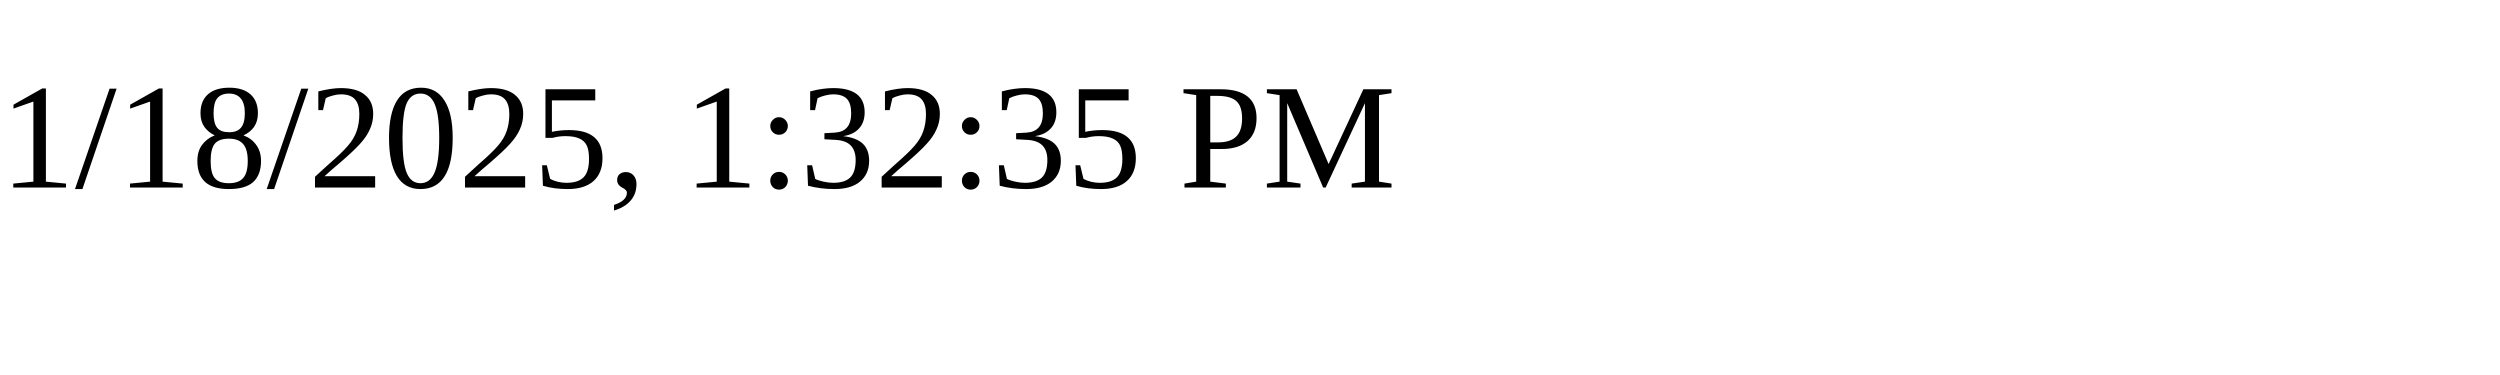
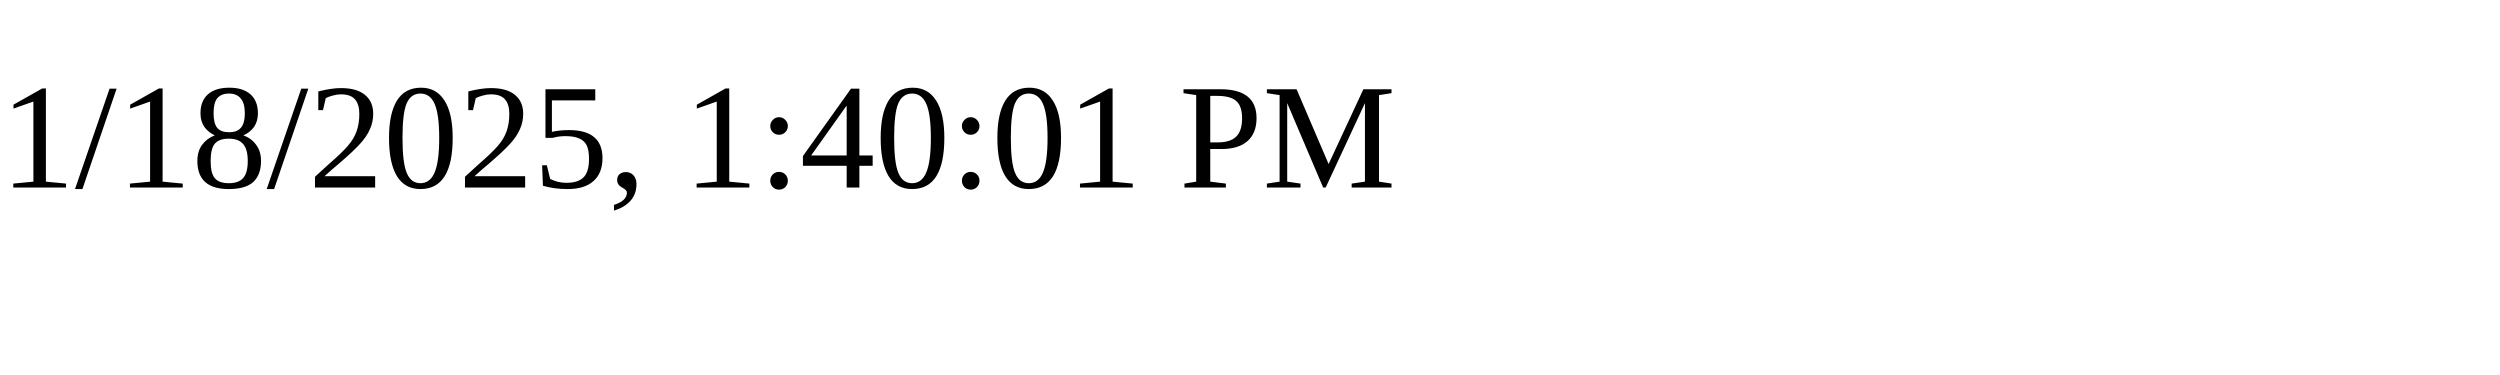
<svg xmlns="http://www.w3.org/2000/svg" height="30" width="200">
-   <text x="0" y="15">1/18/2025, 1:32:35 PM</text>
+   <text x="0" y="15">1/18/2025, 1:40:01 PM</text>
</svg>
